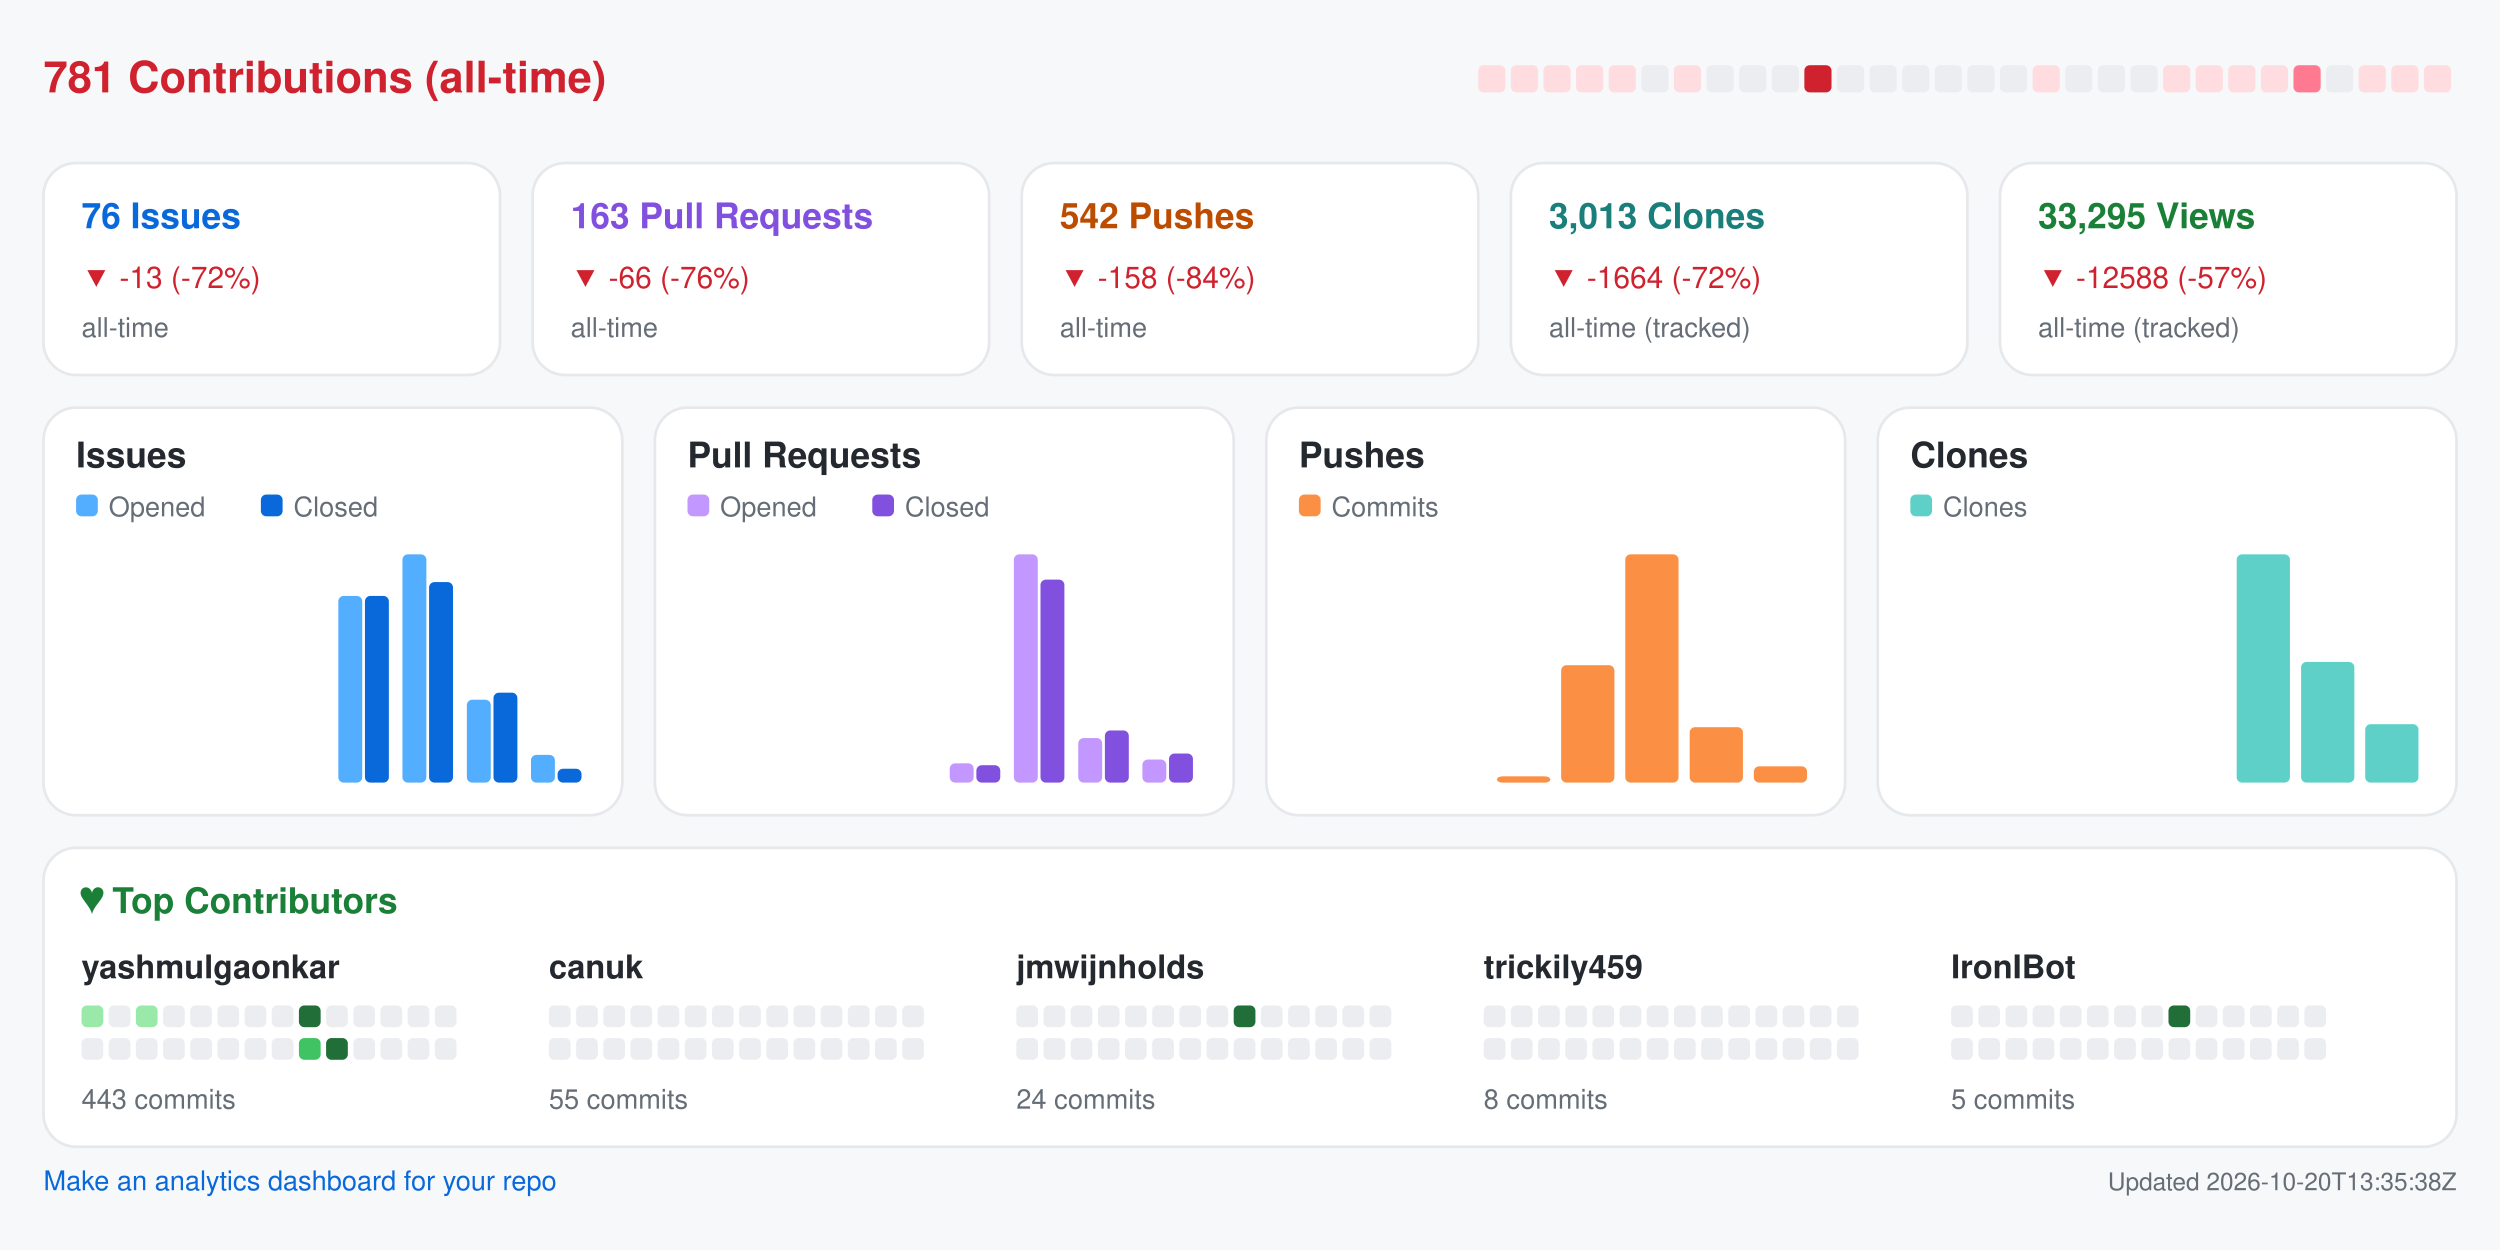
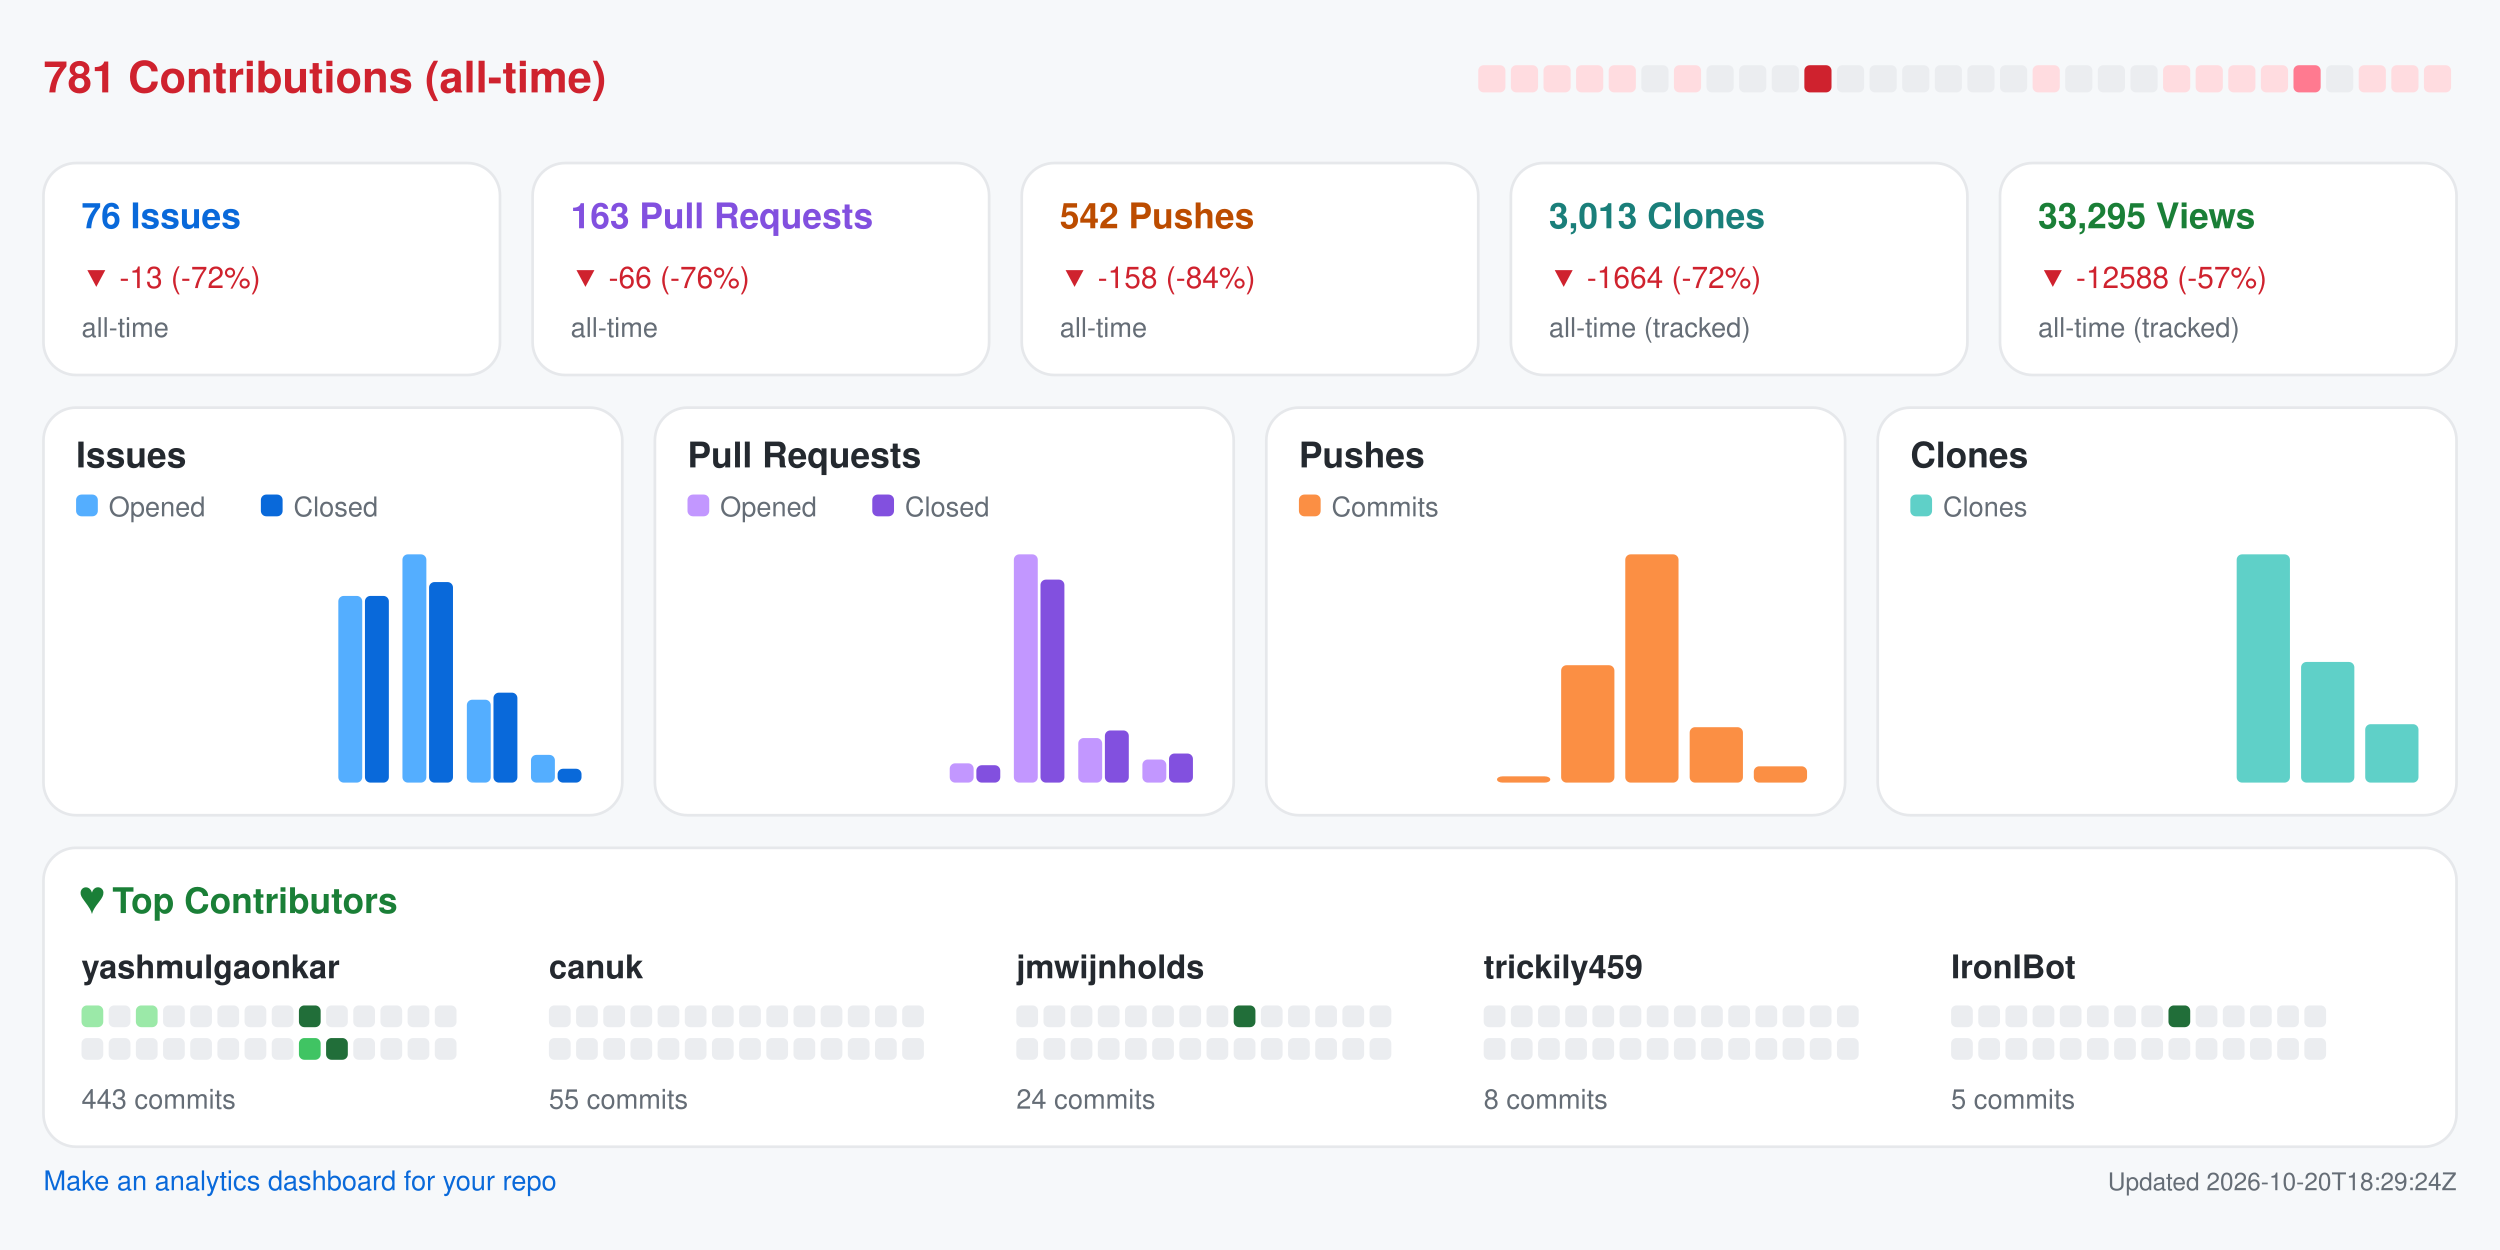
<svg xmlns="http://www.w3.org/2000/svg" width="920" height="460" viewBox="0 0 920 460" role="img" aria-label="Repository analytics for yashmulgaonkar/FlightScnr_Pi">
  <rect x="0.0" y="0.0" width="920.0" height="460.0" rx="0" fill="#f6f8fa" />
  <text x="16.0" y="34.0" fill="#cf222e" font-size="16" font-family="-apple-system,BlinkMacSystemFont,Segoe UI,Helvetica,Arial,sans-serif" font-weight="600" text-anchor="start">781 Contributions (all-time)</text>
  <rect x="544.0" y="24.0" width="10.0" height="10.0" rx="2" fill="#ffdce0" />
  <rect x="556.0" y="24.0" width="10.0" height="10.0" rx="2" fill="#ffdce0" />
  <rect x="568.0" y="24.0" width="10.0" height="10.0" rx="2" fill="#ffdce0" />
  <rect x="580.0" y="24.0" width="10.0" height="10.0" rx="2" fill="#ffdce0" />
  <rect x="592.0" y="24.0" width="10.0" height="10.0" rx="2" fill="#ffdce0" />
  <rect x="604.0" y="24.0" width="10.0" height="10.0" rx="2" fill="#ebedf0" />
  <rect x="616.0" y="24.0" width="10.0" height="10.0" rx="2" fill="#ffdce0" />
  <rect x="628.0" y="24.0" width="10.0" height="10.0" rx="2" fill="#ebedf0" />
  <rect x="640.0" y="24.0" width="10.0" height="10.0" rx="2" fill="#ebedf0" />
  <rect x="652.0" y="24.0" width="10.0" height="10.0" rx="2" fill="#ebedf0" />
  <rect x="664.0" y="24.0" width="10.0" height="10.0" rx="2" fill="#cf222e" />
  <rect x="676.0" y="24.0" width="10.0" height="10.0" rx="2" fill="#ebedf0" />
  <rect x="688.0" y="24.0" width="10.0" height="10.0" rx="2" fill="#ebedf0" />
  <rect x="700.0" y="24.0" width="10.0" height="10.0" rx="2" fill="#ebedf0" />
  <rect x="712.0" y="24.0" width="10.0" height="10.0" rx="2" fill="#ebedf0" />
  <rect x="724.0" y="24.0" width="10.0" height="10.0" rx="2" fill="#ebedf0" />
  <rect x="736.0" y="24.0" width="10.0" height="10.0" rx="2" fill="#ebedf0" />
  <rect x="748.0" y="24.0" width="10.0" height="10.0" rx="2" fill="#ffdce0" />
  <rect x="760.0" y="24.0" width="10.0" height="10.0" rx="2" fill="#ebedf0" />
  <rect x="772.0" y="24.0" width="10.0" height="10.0" rx="2" fill="#ebedf0" />
  <rect x="784.0" y="24.0" width="10.0" height="10.0" rx="2" fill="#ebedf0" />
  <rect x="796.0" y="24.0" width="10.0" height="10.0" rx="2" fill="#ffdce0" />
  <rect x="808.0" y="24.0" width="10.0" height="10.0" rx="2" fill="#ffdce0" />
  <rect x="820.0" y="24.0" width="10.0" height="10.0" rx="2" fill="#ffdce0" />
  <rect x="832.0" y="24.0" width="10.0" height="10.0" rx="2" fill="#ffdce0" />
  <rect x="844.0" y="24.0" width="10.0" height="10.0" rx="2" fill="#ff7a90" />
  <rect x="856.0" y="24.0" width="10.0" height="10.0" rx="2" fill="#ebedf0" />
  <rect x="868.0" y="24.0" width="10.0" height="10.0" rx="2" fill="#ffdce0" />
  <rect x="880.0" y="24.0" width="10.0" height="10.0" rx="2" fill="#ffdce0" />
  <rect x="892.0" y="24.0" width="10.0" height="10.0" rx="2" fill="#ffdce0" />
  <rect x="16.0" y="60.0" width="168.0" height="78.0" rx="12" fill="#ffffff" stroke="#e6e8eb" />
  <text x="30.0" y="84.0" fill="#0969da" font-size="13" font-family="-apple-system,BlinkMacSystemFont,Segoe UI,Helvetica,Arial,sans-serif" font-weight="600" text-anchor="start">76 Issues</text>
  <text x="30.0" y="106.0" fill="#cf222e" font-size="11" font-family="-apple-system,BlinkMacSystemFont,Segoe UI,Helvetica,Arial,sans-serif" font-weight="400" text-anchor="start">▼ -13 (-72%)</text>
  <text x="30.0" y="124.0" fill="#656d76" font-size="10" font-family="-apple-system,BlinkMacSystemFont,Segoe UI,Helvetica,Arial,sans-serif" font-weight="400" text-anchor="start">all-time</text>
  <rect x="196.0" y="60.0" width="168.0" height="78.0" rx="12" fill="#ffffff" stroke="#e6e8eb" />
  <text x="210.0" y="84.0" fill="#8250df" font-size="13" font-family="-apple-system,BlinkMacSystemFont,Segoe UI,Helvetica,Arial,sans-serif" font-weight="600" text-anchor="start">163 Pull Requests</text>
  <text x="210.0" y="106.0" fill="#cf222e" font-size="11" font-family="-apple-system,BlinkMacSystemFont,Segoe UI,Helvetica,Arial,sans-serif" font-weight="400" text-anchor="start">▼ -66 (-76%)</text>
  <text x="210.0" y="124.0" fill="#656d76" font-size="10" font-family="-apple-system,BlinkMacSystemFont,Segoe UI,Helvetica,Arial,sans-serif" font-weight="400" text-anchor="start">all-time</text>
  <rect x="376.0" y="60.0" width="168.0" height="78.0" rx="12" fill="#ffffff" stroke="#e6e8eb" />
  <text x="390.0" y="84.0" fill="#bc4c00" font-size="13" font-family="-apple-system,BlinkMacSystemFont,Segoe UI,Helvetica,Arial,sans-serif" font-weight="600" text-anchor="start">542 Pushes</text>
  <text x="390.0" y="106.0" fill="#cf222e" font-size="11" font-family="-apple-system,BlinkMacSystemFont,Segoe UI,Helvetica,Arial,sans-serif" font-weight="400" text-anchor="start">▼ -158 (-84%)</text>
  <text x="390.0" y="124.0" fill="#656d76" font-size="10" font-family="-apple-system,BlinkMacSystemFont,Segoe UI,Helvetica,Arial,sans-serif" font-weight="400" text-anchor="start">all-time</text>
  <rect x="556.0" y="60.0" width="168.0" height="78.0" rx="12" fill="#ffffff" stroke="#e6e8eb" />
  <text x="570.0" y="84.0" fill="#1a7f7a" font-size="13" font-family="-apple-system,BlinkMacSystemFont,Segoe UI,Helvetica,Arial,sans-serif" font-weight="600" text-anchor="start">3,013 Clones</text>
  <text x="570.0" y="106.0" fill="#cf222e" font-size="11" font-family="-apple-system,BlinkMacSystemFont,Segoe UI,Helvetica,Arial,sans-serif" font-weight="400" text-anchor="start">▼ -1664 (-72%)</text>
  <text x="570.0" y="124.0" fill="#656d76" font-size="10" font-family="-apple-system,BlinkMacSystemFont,Segoe UI,Helvetica,Arial,sans-serif" font-weight="400" text-anchor="start">all-time (tracked)</text>
  <rect x="736.0" y="60.0" width="168.0" height="78.0" rx="12" fill="#ffffff" stroke="#e6e8eb" />
  <text x="750.0" y="84.0" fill="#1a7f37" font-size="13" font-family="-apple-system,BlinkMacSystemFont,Segoe UI,Helvetica,Arial,sans-serif" font-weight="600" text-anchor="start">33,295 Views</text>
  <text x="750.0" y="106.0" fill="#cf222e" font-size="11" font-family="-apple-system,BlinkMacSystemFont,Segoe UI,Helvetica,Arial,sans-serif" font-weight="400" text-anchor="start">▼ -12588 (-57%)</text>
  <text x="750.0" y="124.0" fill="#656d76" font-size="10" font-family="-apple-system,BlinkMacSystemFont,Segoe UI,Helvetica,Arial,sans-serif" font-weight="400" text-anchor="start">all-time (tracked)</text>
  <rect x="16.0" y="150.0" width="213.0" height="150.0" rx="12" fill="#ffffff" stroke="#e6e8eb" />
  <text x="28.0" y="172.0" fill="#24292f" font-size="13" font-family="-apple-system,BlinkMacSystemFont,Segoe UI,Helvetica,Arial,sans-serif" font-weight="600" text-anchor="start">Issues</text>
  <rect x="28.0" y="182.0" width="8.0" height="8.0" rx="2" fill="#54aeff" />
  <text x="40.0" y="190.0" fill="#656d76" font-size="10" font-family="-apple-system,BlinkMacSystemFont,Segoe UI,Helvetica,Arial,sans-serif" font-weight="400" text-anchor="start">Opened</text>
  <rect x="96.0" y="182.0" width="8.0" height="8.0" rx="2" fill="#0969da" />
  <text x="108.0" y="190.0" fill="#656d76" font-size="10" font-family="-apple-system,BlinkMacSystemFont,Segoe UI,Helvetica,Arial,sans-serif" font-weight="400" text-anchor="start">Closed</text>
  <rect x="30.0" y="288.0" width="8.8" height="0.0" rx="2" fill="#54aeff" />
  <rect x="39.8" y="288.0" width="8.8" height="0.0" rx="2" fill="#0969da" />
  <rect x="53.6" y="288.0" width="8.8" height="0.0" rx="2" fill="#54aeff" />
  <rect x="63.4" y="288.0" width="8.8" height="0.0" rx="2" fill="#0969da" />
  <rect x="77.2" y="288.0" width="8.8" height="0.0" rx="2" fill="#54aeff" />
  <rect x="87.1" y="288.0" width="8.8" height="0.0" rx="2" fill="#0969da" />
  <rect x="100.9" y="288.0" width="8.8" height="0.0" rx="2" fill="#54aeff" />
  <rect x="110.7" y="288.0" width="8.8" height="0.0" rx="2" fill="#0969da" />
  <rect x="124.5" y="219.3" width="8.8" height="68.7" rx="2" fill="#54aeff" />
  <rect x="134.3" y="219.3" width="8.8" height="68.7" rx="2" fill="#0969da" />
  <rect x="148.1" y="204.0" width="8.8" height="84.0" rx="2" fill="#54aeff" />
  <rect x="157.9" y="214.2" width="8.8" height="73.8" rx="2" fill="#0969da" />
  <rect x="171.8" y="257.5" width="8.8" height="30.5" rx="2" fill="#54aeff" />
  <rect x="181.6" y="254.9" width="8.8" height="33.1" rx="2" fill="#0969da" />
  <rect x="195.4" y="277.8" width="8.8" height="10.2" rx="2" fill="#54aeff" />
  <rect x="205.2" y="282.9" width="8.8" height="5.1" rx="2" fill="#0969da" />
  <rect x="241.0" y="150.0" width="213.0" height="150.0" rx="12" fill="#ffffff" stroke="#e6e8eb" />
  <text x="253.0" y="172.0" fill="#24292f" font-size="13" font-family="-apple-system,BlinkMacSystemFont,Segoe UI,Helvetica,Arial,sans-serif" font-weight="600" text-anchor="start">Pull Requests</text>
  <rect x="253.0" y="182.0" width="8.0" height="8.0" rx="2" fill="#c297ff" />
  <text x="265.0" y="190.0" fill="#656d76" font-size="10" font-family="-apple-system,BlinkMacSystemFont,Segoe UI,Helvetica,Arial,sans-serif" font-weight="400" text-anchor="start">Opened</text>
  <rect x="321.0" y="182.0" width="8.0" height="8.0" rx="2" fill="#8250df" />
  <text x="333.0" y="190.0" fill="#656d76" font-size="10" font-family="-apple-system,BlinkMacSystemFont,Segoe UI,Helvetica,Arial,sans-serif" font-weight="400" text-anchor="start">Closed</text>
  <rect x="255.0" y="288.0" width="8.8" height="0.0" rx="2" fill="#c297ff" />
  <rect x="264.8" y="288.0" width="8.8" height="0.0" rx="2" fill="#8250df" />
  <rect x="278.6" y="288.0" width="8.8" height="0.0" rx="2" fill="#c297ff" />
  <rect x="288.4" y="288.0" width="8.8" height="0.0" rx="2" fill="#8250df" />
  <rect x="302.2" y="288.0" width="8.8" height="0.0" rx="2" fill="#c297ff" />
  <rect x="312.1" y="288.0" width="8.8" height="0.0" rx="2" fill="#8250df" />
  <rect x="325.9" y="288.0" width="8.8" height="0.0" rx="2" fill="#c297ff" />
  <rect x="335.7" y="288.0" width="8.8" height="0.0" rx="2" fill="#8250df" />
  <rect x="349.5" y="280.9" width="8.8" height="7.1" rx="2" fill="#c297ff" />
  <rect x="359.3" y="281.6" width="8.8" height="6.4" rx="2" fill="#8250df" />
  <rect x="373.1" y="204.0" width="8.8" height="84.0" rx="2" fill="#c297ff" />
  <rect x="382.9" y="213.3" width="8.8" height="74.7" rx="2" fill="#8250df" />
  <rect x="396.8" y="271.6" width="8.8" height="16.4" rx="2" fill="#c297ff" />
  <rect x="406.6" y="268.8" width="8.8" height="19.2" rx="2" fill="#8250df" />
  <rect x="420.4" y="279.5" width="8.8" height="8.5" rx="2" fill="#c297ff" />
  <rect x="430.2" y="277.3" width="8.8" height="10.7" rx="2" fill="#8250df" />
  <rect x="466.0" y="150.0" width="213.0" height="150.0" rx="12" fill="#ffffff" stroke="#e6e8eb" />
  <text x="478.0" y="172.0" fill="#24292f" font-size="13" font-family="-apple-system,BlinkMacSystemFont,Segoe UI,Helvetica,Arial,sans-serif" font-weight="600" text-anchor="start">Pushes</text>
  <rect x="478.0" y="182.0" width="8.0" height="8.0" rx="2" fill="#fb8f44" />
  <text x="490.0" y="190.0" fill="#656d76" font-size="10" font-family="-apple-system,BlinkMacSystemFont,Segoe UI,Helvetica,Arial,sans-serif" font-weight="400" text-anchor="start">Commits</text>
  <rect x="480.0" y="288.0" width="19.6" height="0.0" rx="2" fill="#fb8f44" />
  <rect x="503.6" y="288.0" width="19.6" height="0.0" rx="2" fill="#fb8f44" />
  <rect x="527.2" y="288.0" width="19.6" height="0.0" rx="2" fill="#fb8f44" />
  <rect x="550.9" y="285.7" width="19.6" height="2.3" rx="2" fill="#fb8f44" />
  <rect x="574.5" y="244.8" width="19.6" height="43.2" rx="2" fill="#fb8f44" />
  <rect x="598.1" y="204.0" width="19.6" height="84.0" rx="2" fill="#fb8f44" />
  <rect x="621.8" y="267.6" width="19.6" height="20.4" rx="2" fill="#fb8f44" />
  <rect x="645.4" y="282.0" width="19.6" height="6.0" rx="2" fill="#fb8f44" />
  <rect x="691.0" y="150.0" width="213.0" height="150.0" rx="12" fill="#ffffff" stroke="#e6e8eb" />
  <text x="703.0" y="172.0" fill="#24292f" font-size="13" font-family="-apple-system,BlinkMacSystemFont,Segoe UI,Helvetica,Arial,sans-serif" font-weight="600" text-anchor="start">Clones</text>
  <rect x="703.0" y="182.0" width="8.0" height="8.0" rx="2" fill="#5fd0c8" />
  <text x="715.0" y="190.0" fill="#656d76" font-size="10" font-family="-apple-system,BlinkMacSystemFont,Segoe UI,Helvetica,Arial,sans-serif" font-weight="400" text-anchor="start">Clones</text>
  <rect x="705.0" y="288.0" width="19.6" height="0.0" rx="2" fill="#5fd0c8" />
  <rect x="728.6" y="288.0" width="19.6" height="0.0" rx="2" fill="#5fd0c8" />
  <rect x="752.2" y="288.0" width="19.6" height="0.0" rx="2" fill="#5fd0c8" />
  <rect x="775.9" y="288.0" width="19.6" height="0.0" rx="2" fill="#5fd0c8" />
  <rect x="799.5" y="288.0" width="19.6" height="0.0" rx="2" fill="#5fd0c8" />
  <rect x="823.1" y="204.0" width="19.6" height="84.0" rx="2" fill="#5fd0c8" />
  <rect x="846.8" y="243.6" width="19.6" height="44.4" rx="2" fill="#5fd0c8" />
  <rect x="870.4" y="266.5" width="19.6" height="21.5" rx="2" fill="#5fd0c8" />
  <rect x="16.0" y="312.0" width="888.0" height="110.0" rx="12" fill="#ffffff" stroke="#e6e8eb" />
  <text x="30.0" y="336.0" fill="#1a7f37" font-size="13" font-family="-apple-system,BlinkMacSystemFont,Segoe UI,Helvetica,Arial,sans-serif" font-weight="600" text-anchor="start">♥  Top Contributors</text>
  <text x="30.0" y="360.0" fill="#24292f" font-size="12" font-family="-apple-system,BlinkMacSystemFont,Segoe UI,Helvetica,Arial,sans-serif" font-weight="600" text-anchor="start">yashmulgaonkar</text>
  <rect x="30.0" y="370.0" width="8.0" height="8.0" rx="2" fill="#9be9a8" />
  <rect x="40.0" y="370.0" width="8.0" height="8.0" rx="2" fill="#ebedf0" />
  <rect x="50.0" y="370.0" width="8.0" height="8.0" rx="2" fill="#9be9a8" />
  <rect x="60.0" y="370.0" width="8.0" height="8.0" rx="2" fill="#ebedf0" />
  <rect x="70.0" y="370.0" width="8.0" height="8.0" rx="2" fill="#ebedf0" />
  <rect x="80.0" y="370.0" width="8.0" height="8.0" rx="2" fill="#ebedf0" />
  <rect x="90.0" y="370.0" width="8.0" height="8.0" rx="2" fill="#ebedf0" />
  <rect x="100.0" y="370.0" width="8.0" height="8.0" rx="2" fill="#ebedf0" />
  <rect x="110.0" y="370.0" width="8.0" height="8.0" rx="2" fill="#216e39" />
  <rect x="120.0" y="370.0" width="8.0" height="8.0" rx="2" fill="#ebedf0" />
  <rect x="130.0" y="370.0" width="8.0" height="8.0" rx="2" fill="#ebedf0" />
  <rect x="140.0" y="370.0" width="8.0" height="8.0" rx="2" fill="#ebedf0" />
  <rect x="150.0" y="370.0" width="8.0" height="8.0" rx="2" fill="#ebedf0" />
  <rect x="160.0" y="370.0" width="8.0" height="8.0" rx="2" fill="#ebedf0" />
  <rect x="30.0" y="382.0" width="8.0" height="8.0" rx="2" fill="#ebedf0" />
  <rect x="40.0" y="382.0" width="8.0" height="8.0" rx="2" fill="#ebedf0" />
  <rect x="50.0" y="382.0" width="8.0" height="8.0" rx="2" fill="#ebedf0" />
  <rect x="60.0" y="382.0" width="8.0" height="8.0" rx="2" fill="#ebedf0" />
  <rect x="70.0" y="382.0" width="8.0" height="8.0" rx="2" fill="#ebedf0" />
  <rect x="80.0" y="382.0" width="8.0" height="8.0" rx="2" fill="#ebedf0" />
  <rect x="90.0" y="382.0" width="8.0" height="8.0" rx="2" fill="#ebedf0" />
  <rect x="100.0" y="382.0" width="8.0" height="8.0" rx="2" fill="#ebedf0" />
  <rect x="110.0" y="382.0" width="8.0" height="8.0" rx="2" fill="#40c463" />
  <rect x="120.0" y="382.0" width="8.0" height="8.0" rx="2" fill="#216e39" />
  <rect x="130.0" y="382.0" width="8.0" height="8.0" rx="2" fill="#ebedf0" />
  <rect x="140.0" y="382.0" width="8.0" height="8.0" rx="2" fill="#ebedf0" />
  <rect x="150.0" y="382.0" width="8.0" height="8.0" rx="2" fill="#ebedf0" />
  <rect x="160.0" y="382.0" width="8.0" height="8.0" rx="2" fill="#ebedf0" />
  <text x="30.0" y="408.0" fill="#656d76" font-size="10" font-family="-apple-system,BlinkMacSystemFont,Segoe UI,Helvetica,Arial,sans-serif" font-weight="400" text-anchor="start">443 commits</text>
  <text x="202.0" y="360.0" fill="#24292f" font-size="12" font-family="-apple-system,BlinkMacSystemFont,Segoe UI,Helvetica,Arial,sans-serif" font-weight="600" text-anchor="start">canuk</text>
  <rect x="202.0" y="370.0" width="8.0" height="8.0" rx="2" fill="#ebedf0" />
  <rect x="212.0" y="370.0" width="8.0" height="8.0" rx="2" fill="#ebedf0" />
  <rect x="222.0" y="370.0" width="8.0" height="8.0" rx="2" fill="#ebedf0" />
  <rect x="232.0" y="370.0" width="8.0" height="8.0" rx="2" fill="#ebedf0" />
  <rect x="242.0" y="370.0" width="8.0" height="8.0" rx="2" fill="#ebedf0" />
  <rect x="252.0" y="370.0" width="8.0" height="8.0" rx="2" fill="#ebedf0" />
  <rect x="262.0" y="370.0" width="8.0" height="8.0" rx="2" fill="#ebedf0" />
  <rect x="272.0" y="370.0" width="8.0" height="8.0" rx="2" fill="#ebedf0" />
  <rect x="282.0" y="370.0" width="8.0" height="8.0" rx="2" fill="#ebedf0" />
  <rect x="292.0" y="370.0" width="8.0" height="8.0" rx="2" fill="#ebedf0" />
  <rect x="302.0" y="370.0" width="8.0" height="8.0" rx="2" fill="#ebedf0" />
  <rect x="312.0" y="370.0" width="8.0" height="8.0" rx="2" fill="#ebedf0" />
  <rect x="322.0" y="370.0" width="8.0" height="8.0" rx="2" fill="#ebedf0" />
  <rect x="332.0" y="370.0" width="8.0" height="8.0" rx="2" fill="#ebedf0" />
  <rect x="202.0" y="382.0" width="8.0" height="8.0" rx="2" fill="#ebedf0" />
  <rect x="212.0" y="382.0" width="8.0" height="8.0" rx="2" fill="#ebedf0" />
  <rect x="222.0" y="382.0" width="8.0" height="8.0" rx="2" fill="#ebedf0" />
  <rect x="232.0" y="382.0" width="8.0" height="8.0" rx="2" fill="#ebedf0" />
  <rect x="242.0" y="382.0" width="8.0" height="8.0" rx="2" fill="#ebedf0" />
  <rect x="252.0" y="382.0" width="8.0" height="8.0" rx="2" fill="#ebedf0" />
  <rect x="262.0" y="382.0" width="8.0" height="8.0" rx="2" fill="#ebedf0" />
  <rect x="272.0" y="382.0" width="8.0" height="8.0" rx="2" fill="#ebedf0" />
  <rect x="282.0" y="382.0" width="8.0" height="8.0" rx="2" fill="#ebedf0" />
  <rect x="292.0" y="382.0" width="8.0" height="8.0" rx="2" fill="#ebedf0" />
  <rect x="302.0" y="382.0" width="8.0" height="8.0" rx="2" fill="#ebedf0" />
  <rect x="312.0" y="382.0" width="8.0" height="8.0" rx="2" fill="#ebedf0" />
  <rect x="322.0" y="382.0" width="8.0" height="8.0" rx="2" fill="#ebedf0" />
  <rect x="332.0" y="382.0" width="8.0" height="8.0" rx="2" fill="#ebedf0" />
  <text x="202.0" y="408.0" fill="#656d76" font-size="10" font-family="-apple-system,BlinkMacSystemFont,Segoe UI,Helvetica,Arial,sans-serif" font-weight="400" text-anchor="start">55 commits</text>
  <text x="374.0" y="360.0" fill="#24292f" font-size="12" font-family="-apple-system,BlinkMacSystemFont,Segoe UI,Helvetica,Arial,sans-serif" font-weight="600" text-anchor="start">jmwijnholds</text>
  <rect x="374.0" y="370.0" width="8.0" height="8.0" rx="2" fill="#ebedf0" />
  <rect x="384.0" y="370.0" width="8.0" height="8.0" rx="2" fill="#ebedf0" />
  <rect x="394.0" y="370.0" width="8.0" height="8.0" rx="2" fill="#ebedf0" />
  <rect x="404.0" y="370.0" width="8.0" height="8.0" rx="2" fill="#ebedf0" />
  <rect x="414.0" y="370.0" width="8.0" height="8.0" rx="2" fill="#ebedf0" />
  <rect x="424.0" y="370.0" width="8.0" height="8.0" rx="2" fill="#ebedf0" />
  <rect x="434.0" y="370.0" width="8.0" height="8.0" rx="2" fill="#ebedf0" />
  <rect x="444.0" y="370.0" width="8.0" height="8.0" rx="2" fill="#ebedf0" />
  <rect x="454.0" y="370.0" width="8.0" height="8.0" rx="2" fill="#216e39" />
  <rect x="464.0" y="370.0" width="8.0" height="8.0" rx="2" fill="#ebedf0" />
  <rect x="474.0" y="370.0" width="8.0" height="8.0" rx="2" fill="#ebedf0" />
  <rect x="484.0" y="370.0" width="8.0" height="8.0" rx="2" fill="#ebedf0" />
  <rect x="494.0" y="370.0" width="8.0" height="8.0" rx="2" fill="#ebedf0" />
  <rect x="504.0" y="370.0" width="8.0" height="8.0" rx="2" fill="#ebedf0" />
  <rect x="374.0" y="382.0" width="8.0" height="8.0" rx="2" fill="#ebedf0" />
  <rect x="384.0" y="382.0" width="8.0" height="8.0" rx="2" fill="#ebedf0" />
  <rect x="394.0" y="382.0" width="8.0" height="8.0" rx="2" fill="#ebedf0" />
  <rect x="404.0" y="382.0" width="8.0" height="8.0" rx="2" fill="#ebedf0" />
  <rect x="414.0" y="382.0" width="8.0" height="8.0" rx="2" fill="#ebedf0" />
  <rect x="424.0" y="382.0" width="8.0" height="8.0" rx="2" fill="#ebedf0" />
  <rect x="434.0" y="382.0" width="8.0" height="8.0" rx="2" fill="#ebedf0" />
  <rect x="444.0" y="382.0" width="8.0" height="8.0" rx="2" fill="#ebedf0" />
  <rect x="454.0" y="382.0" width="8.0" height="8.0" rx="2" fill="#ebedf0" />
  <rect x="464.0" y="382.0" width="8.0" height="8.0" rx="2" fill="#ebedf0" />
  <rect x="474.0" y="382.0" width="8.0" height="8.0" rx="2" fill="#ebedf0" />
  <rect x="484.0" y="382.0" width="8.0" height="8.0" rx="2" fill="#ebedf0" />
  <rect x="494.0" y="382.0" width="8.0" height="8.0" rx="2" fill="#ebedf0" />
  <rect x="504.0" y="382.0" width="8.0" height="8.0" rx="2" fill="#ebedf0" />
  <text x="374.0" y="408.0" fill="#656d76" font-size="10" font-family="-apple-system,BlinkMacSystemFont,Segoe UI,Helvetica,Arial,sans-serif" font-weight="400" text-anchor="start">24 commits</text>
  <text x="546.0" y="360.0" fill="#24292f" font-size="12" font-family="-apple-system,BlinkMacSystemFont,Segoe UI,Helvetica,Arial,sans-serif" font-weight="600" text-anchor="start">trickily459</text>
  <rect x="546.0" y="370.0" width="8.0" height="8.0" rx="2" fill="#ebedf0" />
  <rect x="556.0" y="370.0" width="8.0" height="8.0" rx="2" fill="#ebedf0" />
  <rect x="566.0" y="370.0" width="8.0" height="8.0" rx="2" fill="#ebedf0" />
  <rect x="576.0" y="370.0" width="8.0" height="8.0" rx="2" fill="#ebedf0" />
  <rect x="586.0" y="370.0" width="8.0" height="8.0" rx="2" fill="#ebedf0" />
  <rect x="596.0" y="370.0" width="8.0" height="8.0" rx="2" fill="#ebedf0" />
  <rect x="606.0" y="370.0" width="8.0" height="8.0" rx="2" fill="#ebedf0" />
  <rect x="616.0" y="370.0" width="8.0" height="8.0" rx="2" fill="#ebedf0" />
  <rect x="626.0" y="370.0" width="8.0" height="8.0" rx="2" fill="#ebedf0" />
  <rect x="636.0" y="370.0" width="8.0" height="8.0" rx="2" fill="#ebedf0" />
  <rect x="646.0" y="370.0" width="8.0" height="8.0" rx="2" fill="#ebedf0" />
  <rect x="656.0" y="370.0" width="8.0" height="8.0" rx="2" fill="#ebedf0" />
  <rect x="666.0" y="370.0" width="8.0" height="8.0" rx="2" fill="#ebedf0" />
  <rect x="676.0" y="370.0" width="8.0" height="8.0" rx="2" fill="#ebedf0" />
  <rect x="546.0" y="382.0" width="8.0" height="8.0" rx="2" fill="#ebedf0" />
  <rect x="556.0" y="382.0" width="8.0" height="8.0" rx="2" fill="#ebedf0" />
  <rect x="566.0" y="382.0" width="8.0" height="8.0" rx="2" fill="#ebedf0" />
  <rect x="576.0" y="382.0" width="8.0" height="8.0" rx="2" fill="#ebedf0" />
  <rect x="586.0" y="382.0" width="8.0" height="8.0" rx="2" fill="#ebedf0" />
  <rect x="596.0" y="382.0" width="8.0" height="8.0" rx="2" fill="#ebedf0" />
  <rect x="606.0" y="382.0" width="8.0" height="8.0" rx="2" fill="#ebedf0" />
  <rect x="616.0" y="382.0" width="8.0" height="8.0" rx="2" fill="#ebedf0" />
  <rect x="626.0" y="382.0" width="8.0" height="8.0" rx="2" fill="#ebedf0" />
  <rect x="636.0" y="382.0" width="8.0" height="8.0" rx="2" fill="#ebedf0" />
  <rect x="646.0" y="382.0" width="8.0" height="8.0" rx="2" fill="#ebedf0" />
  <rect x="656.0" y="382.0" width="8.0" height="8.0" rx="2" fill="#ebedf0" />
  <rect x="666.0" y="382.0" width="8.0" height="8.0" rx="2" fill="#ebedf0" />
  <rect x="676.0" y="382.0" width="8.0" height="8.0" rx="2" fill="#ebedf0" />
  <text x="546.0" y="408.0" fill="#656d76" font-size="10" font-family="-apple-system,BlinkMacSystemFont,Segoe UI,Helvetica,Arial,sans-serif" font-weight="400" text-anchor="start">8 commits</text>
  <text x="718.0" y="360.0" fill="#24292f" font-size="12" font-family="-apple-system,BlinkMacSystemFont,Segoe UI,Helvetica,Arial,sans-serif" font-weight="600" text-anchor="start">IronIBot</text>
  <rect x="718.0" y="370.0" width="8.0" height="8.0" rx="2" fill="#ebedf0" />
  <rect x="728.0" y="370.0" width="8.0" height="8.0" rx="2" fill="#ebedf0" />
  <rect x="738.0" y="370.0" width="8.0" height="8.0" rx="2" fill="#ebedf0" />
  <rect x="748.0" y="370.0" width="8.0" height="8.0" rx="2" fill="#ebedf0" />
  <rect x="758.0" y="370.0" width="8.0" height="8.0" rx="2" fill="#ebedf0" />
  <rect x="768.0" y="370.0" width="8.0" height="8.0" rx="2" fill="#ebedf0" />
  <rect x="778.0" y="370.0" width="8.0" height="8.0" rx="2" fill="#ebedf0" />
  <rect x="788.0" y="370.0" width="8.0" height="8.0" rx="2" fill="#ebedf0" />
  <rect x="798.0" y="370.0" width="8.0" height="8.0" rx="2" fill="#216e39" />
  <rect x="808.0" y="370.0" width="8.0" height="8.0" rx="2" fill="#ebedf0" />
  <rect x="818.0" y="370.0" width="8.0" height="8.0" rx="2" fill="#ebedf0" />
  <rect x="828.0" y="370.0" width="8.0" height="8.0" rx="2" fill="#ebedf0" />
  <rect x="838.0" y="370.0" width="8.0" height="8.0" rx="2" fill="#ebedf0" />
  <rect x="848.0" y="370.0" width="8.0" height="8.0" rx="2" fill="#ebedf0" />
  <rect x="718.0" y="382.0" width="8.0" height="8.0" rx="2" fill="#ebedf0" />
  <rect x="728.0" y="382.0" width="8.0" height="8.0" rx="2" fill="#ebedf0" />
  <rect x="738.0" y="382.0" width="8.0" height="8.0" rx="2" fill="#ebedf0" />
  <rect x="748.0" y="382.0" width="8.0" height="8.0" rx="2" fill="#ebedf0" />
  <rect x="758.0" y="382.0" width="8.0" height="8.0" rx="2" fill="#ebedf0" />
  <rect x="768.0" y="382.0" width="8.0" height="8.0" rx="2" fill="#ebedf0" />
  <rect x="778.0" y="382.0" width="8.0" height="8.0" rx="2" fill="#ebedf0" />
  <rect x="788.0" y="382.0" width="8.0" height="8.0" rx="2" fill="#ebedf0" />
  <rect x="798.0" y="382.0" width="8.0" height="8.0" rx="2" fill="#ebedf0" />
  <rect x="808.0" y="382.0" width="8.0" height="8.0" rx="2" fill="#ebedf0" />
  <rect x="818.0" y="382.0" width="8.0" height="8.0" rx="2" fill="#ebedf0" />
  <rect x="828.0" y="382.0" width="8.0" height="8.0" rx="2" fill="#ebedf0" />
  <rect x="838.0" y="382.0" width="8.0" height="8.0" rx="2" fill="#ebedf0" />
  <rect x="848.0" y="382.0" width="8.0" height="8.0" rx="2" fill="#ebedf0" />
  <text x="718.0" y="408.0" fill="#656d76" font-size="10" font-family="-apple-system,BlinkMacSystemFont,Segoe UI,Helvetica,Arial,sans-serif" font-weight="400" text-anchor="start">5 commits</text>
  <a href="https://github.com/yashmulgaonkar/repo-analytics" target="_blank" rel="noopener noreferrer">
    <text x="16.0" y="438.0" fill="#0969da" font-size="10" font-family="-apple-system,BlinkMacSystemFont,Segoe UI,Helvetica,Arial,sans-serif" font-weight="400" text-anchor="start">Make an analytics dashboard for your repo</text>
  </a>
-   <text x="904.0" y="438.0" fill="#656d76" font-size="9" font-family="-apple-system,BlinkMacSystemFont,Segoe UI,Helvetica,Arial,sans-serif" font-weight="400" text-anchor="end">Updated 2026-10-20T13:35:38Z</text>
+   <text x="904.0" y="438.0" fill="#656d76" font-size="9" font-family="-apple-system,BlinkMacSystemFont,Segoe UI,Helvetica,Arial,sans-serif" font-weight="400" text-anchor="end">Updated 2026-10-20T18:29:24Z</text>
</svg>
